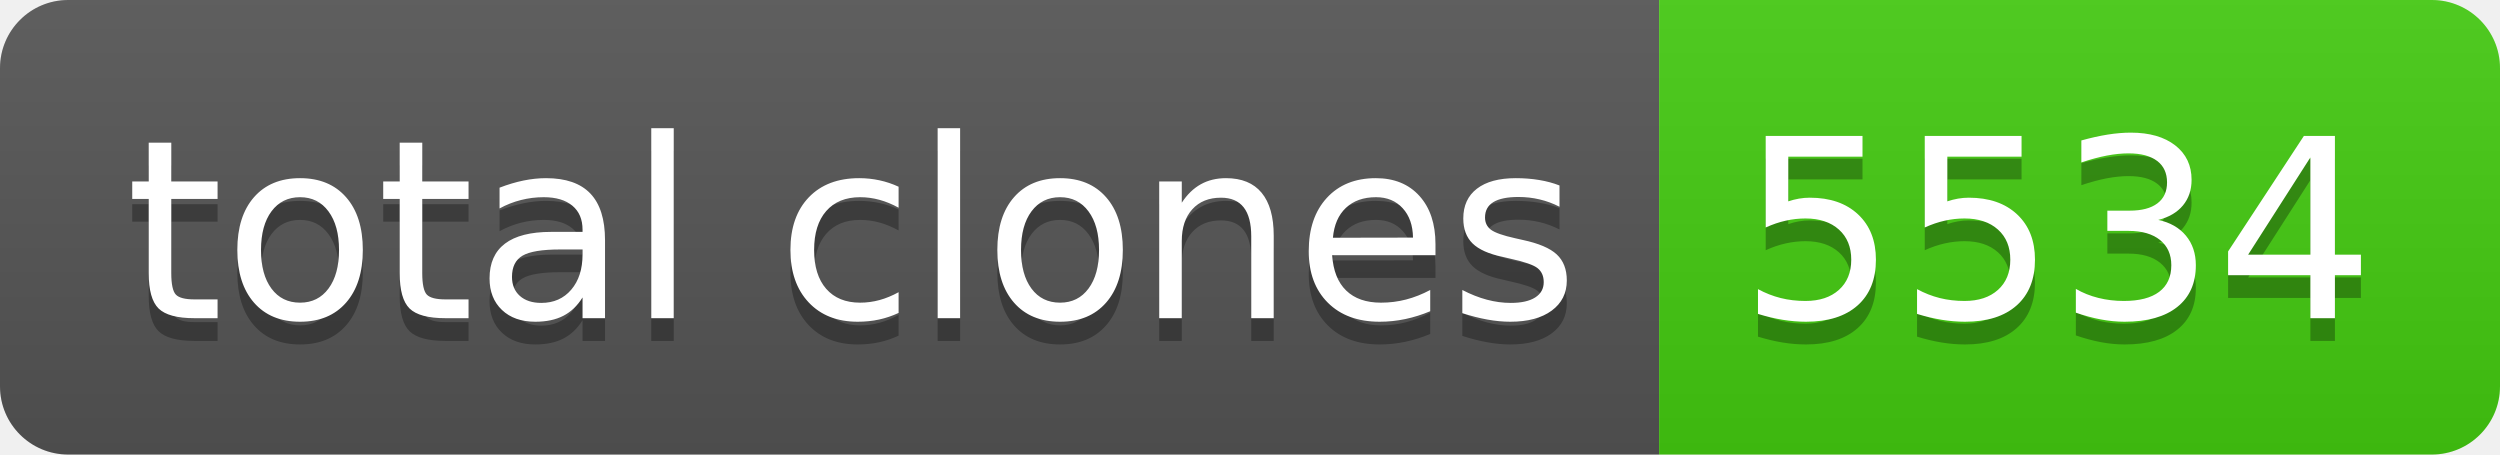
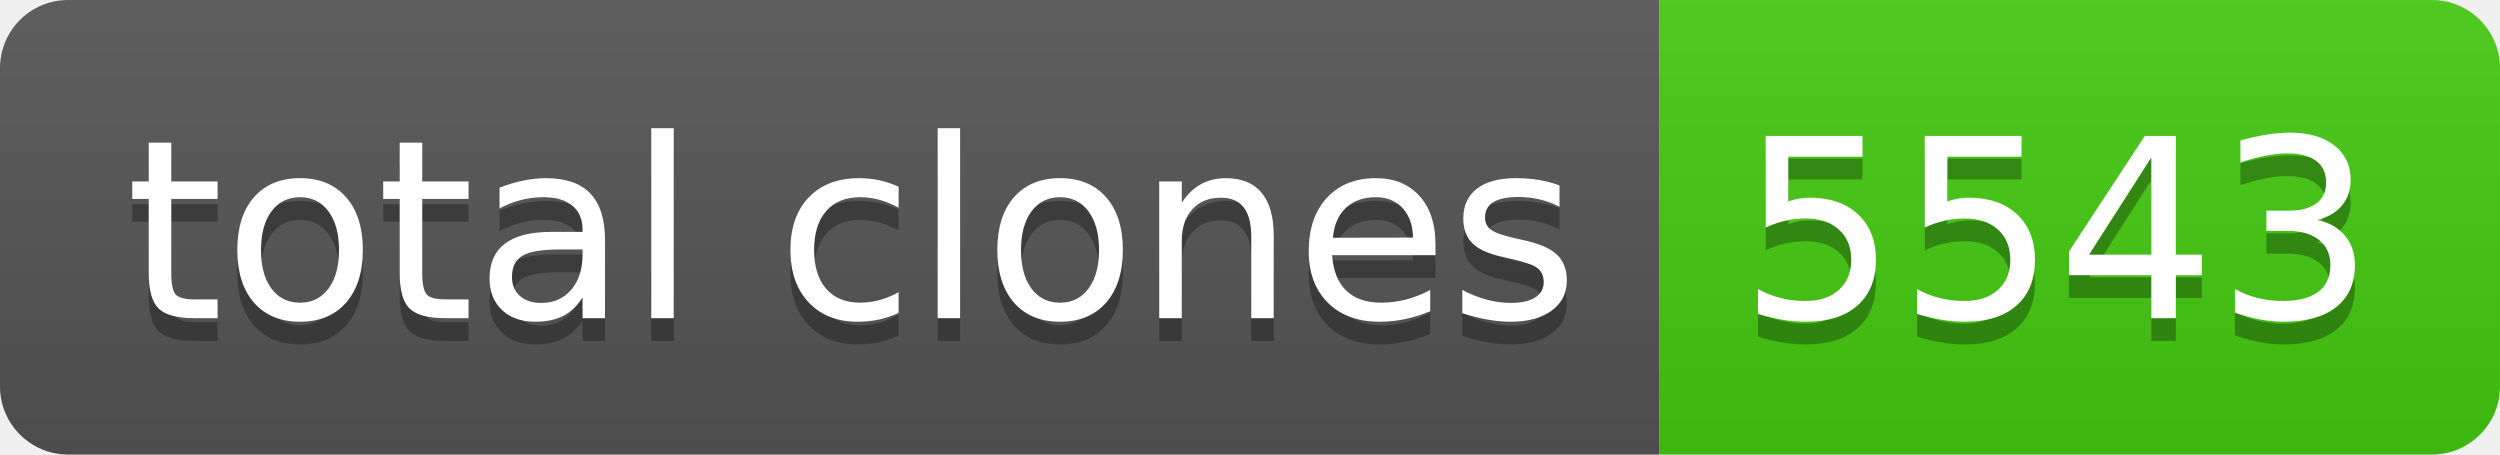
- <svg xmlns="http://www.w3.org/2000/svg" width="110" height="20" role="img" aria-label="total clones: 5534">
+ <svg xmlns="http://www.w3.org/2000/svg" width="110" height="20" role="img" aria-label="total clones: 5543">
  <linearGradient id="s" x2="0" y2="100%">
    <stop offset="0" stop-color="#bbb" stop-opacity=".1" />
    <stop offset="1" stop-opacity=".1" />
  </linearGradient>
  <clipPath id="r">
    <rect width="110" height="20" rx="3" fill="#fff" />
  </clipPath>
  <g clip-path="url(#r)">
    <rect width="73" height="20" fill="#555" />
    <rect x="73" width="37" height="20" fill="#4c1" />
    <rect width="110" height="20" fill="url(#s)" />
  </g>
  <g fill="#fff" text-anchor="middle" font-family="Verdana,Geneva,DejaVu Sans,sans-serif" text-rendering="geometricPrecision" font-size="110">
    <text aria-hidden="true" x="375" y="150" fill="#010101" fill-opacity=".3" transform="scale(.1)" textLength="630">total clones</text>
    <text x="375" y="140" transform="scale(.1)" fill="#fff" textLength="630">total clones</text>
-     <text aria-hidden="true" x="905" y="150" fill="#010101" fill-opacity=".3" transform="scale(.1)" textLength="270">5534</text>
-     <text x="905" y="140" transform="scale(.1)" fill="#fff" textLength="270">5534</text>
+     <text aria-hidden="true" x="905" y="150" fill="#010101" fill-opacity=".3" transform="scale(.1)" textLength="270">5543</text>
+     <text x="905" y="140" transform="scale(.1)" fill="#fff" textLength="270">5543</text>
  </g>
</svg>
